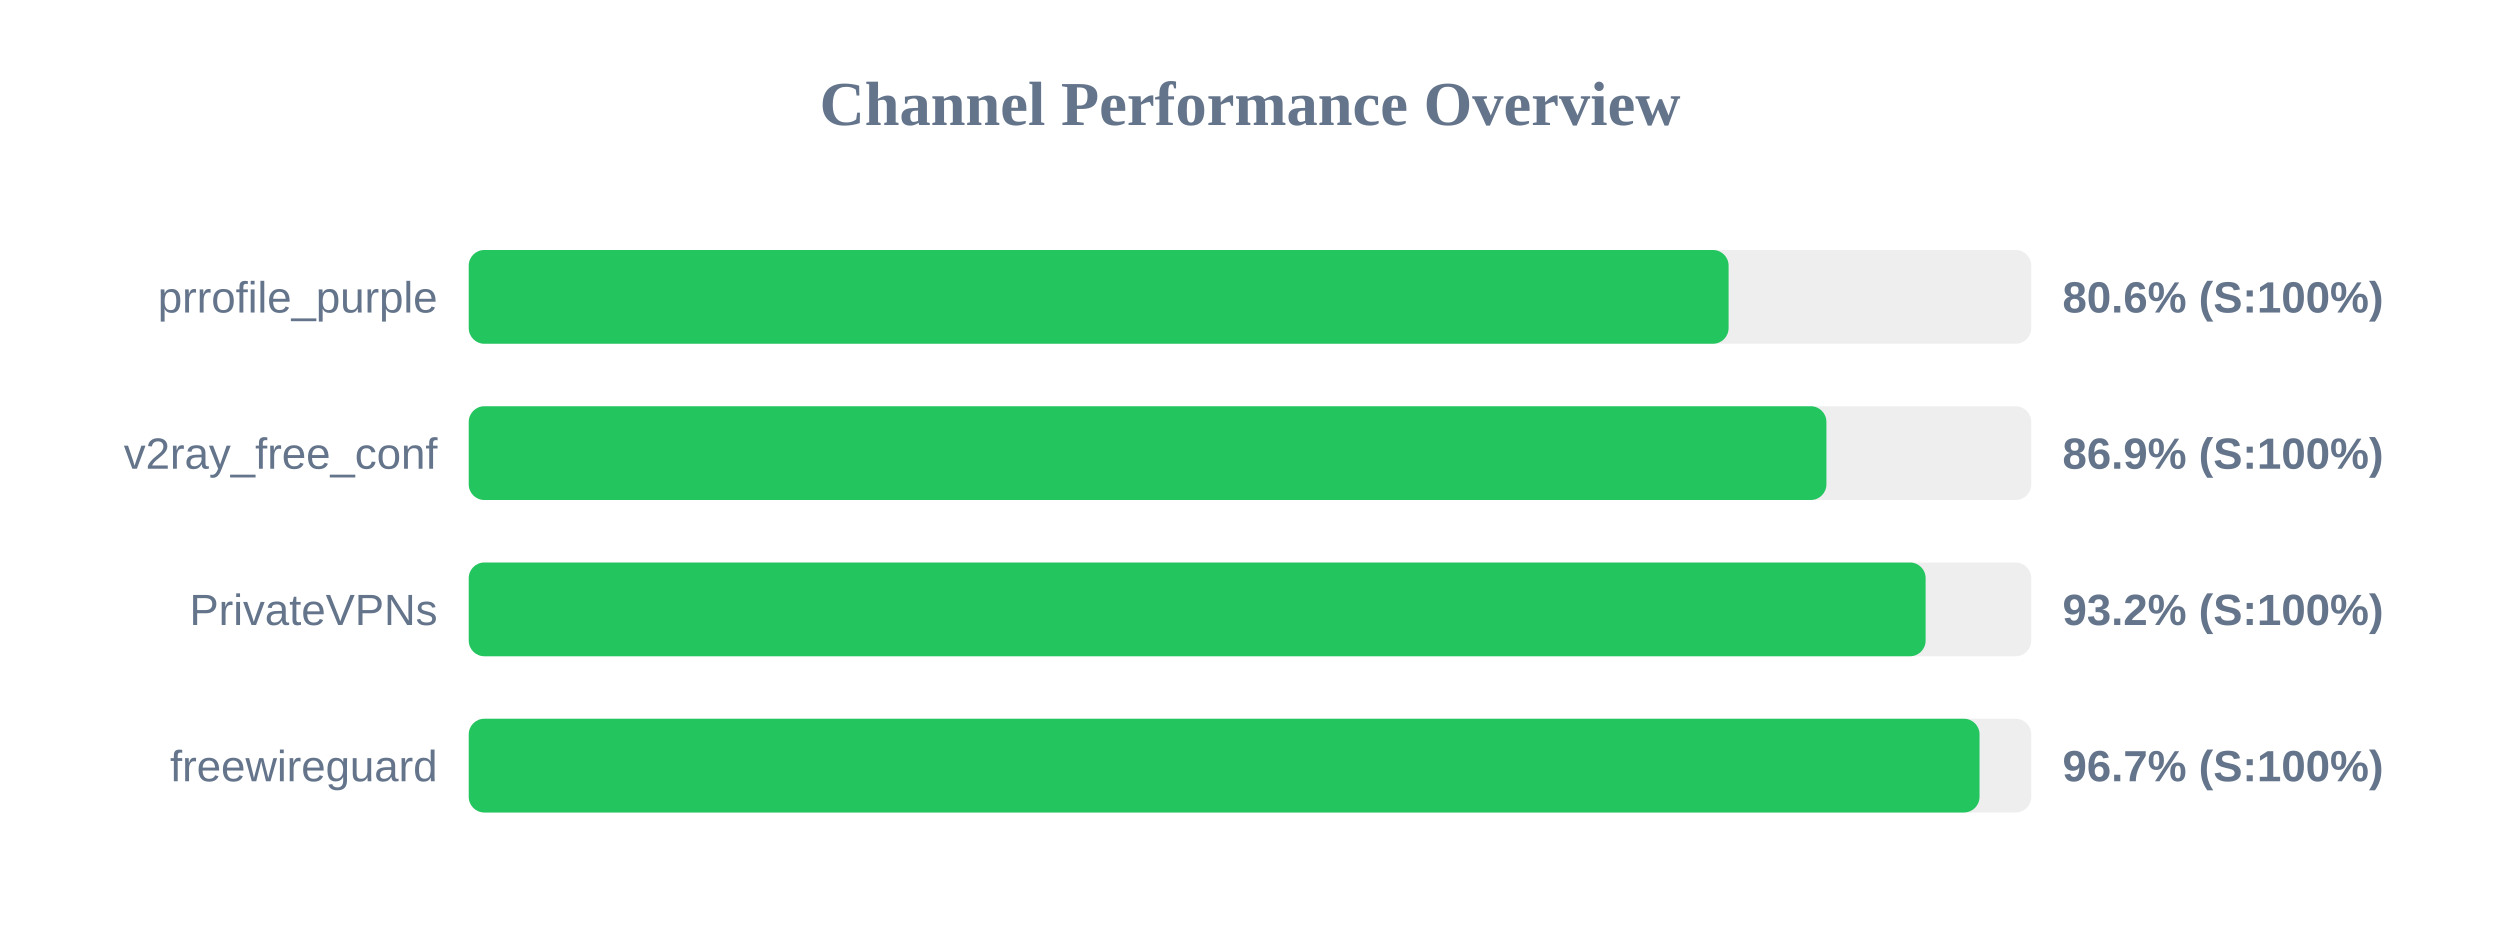
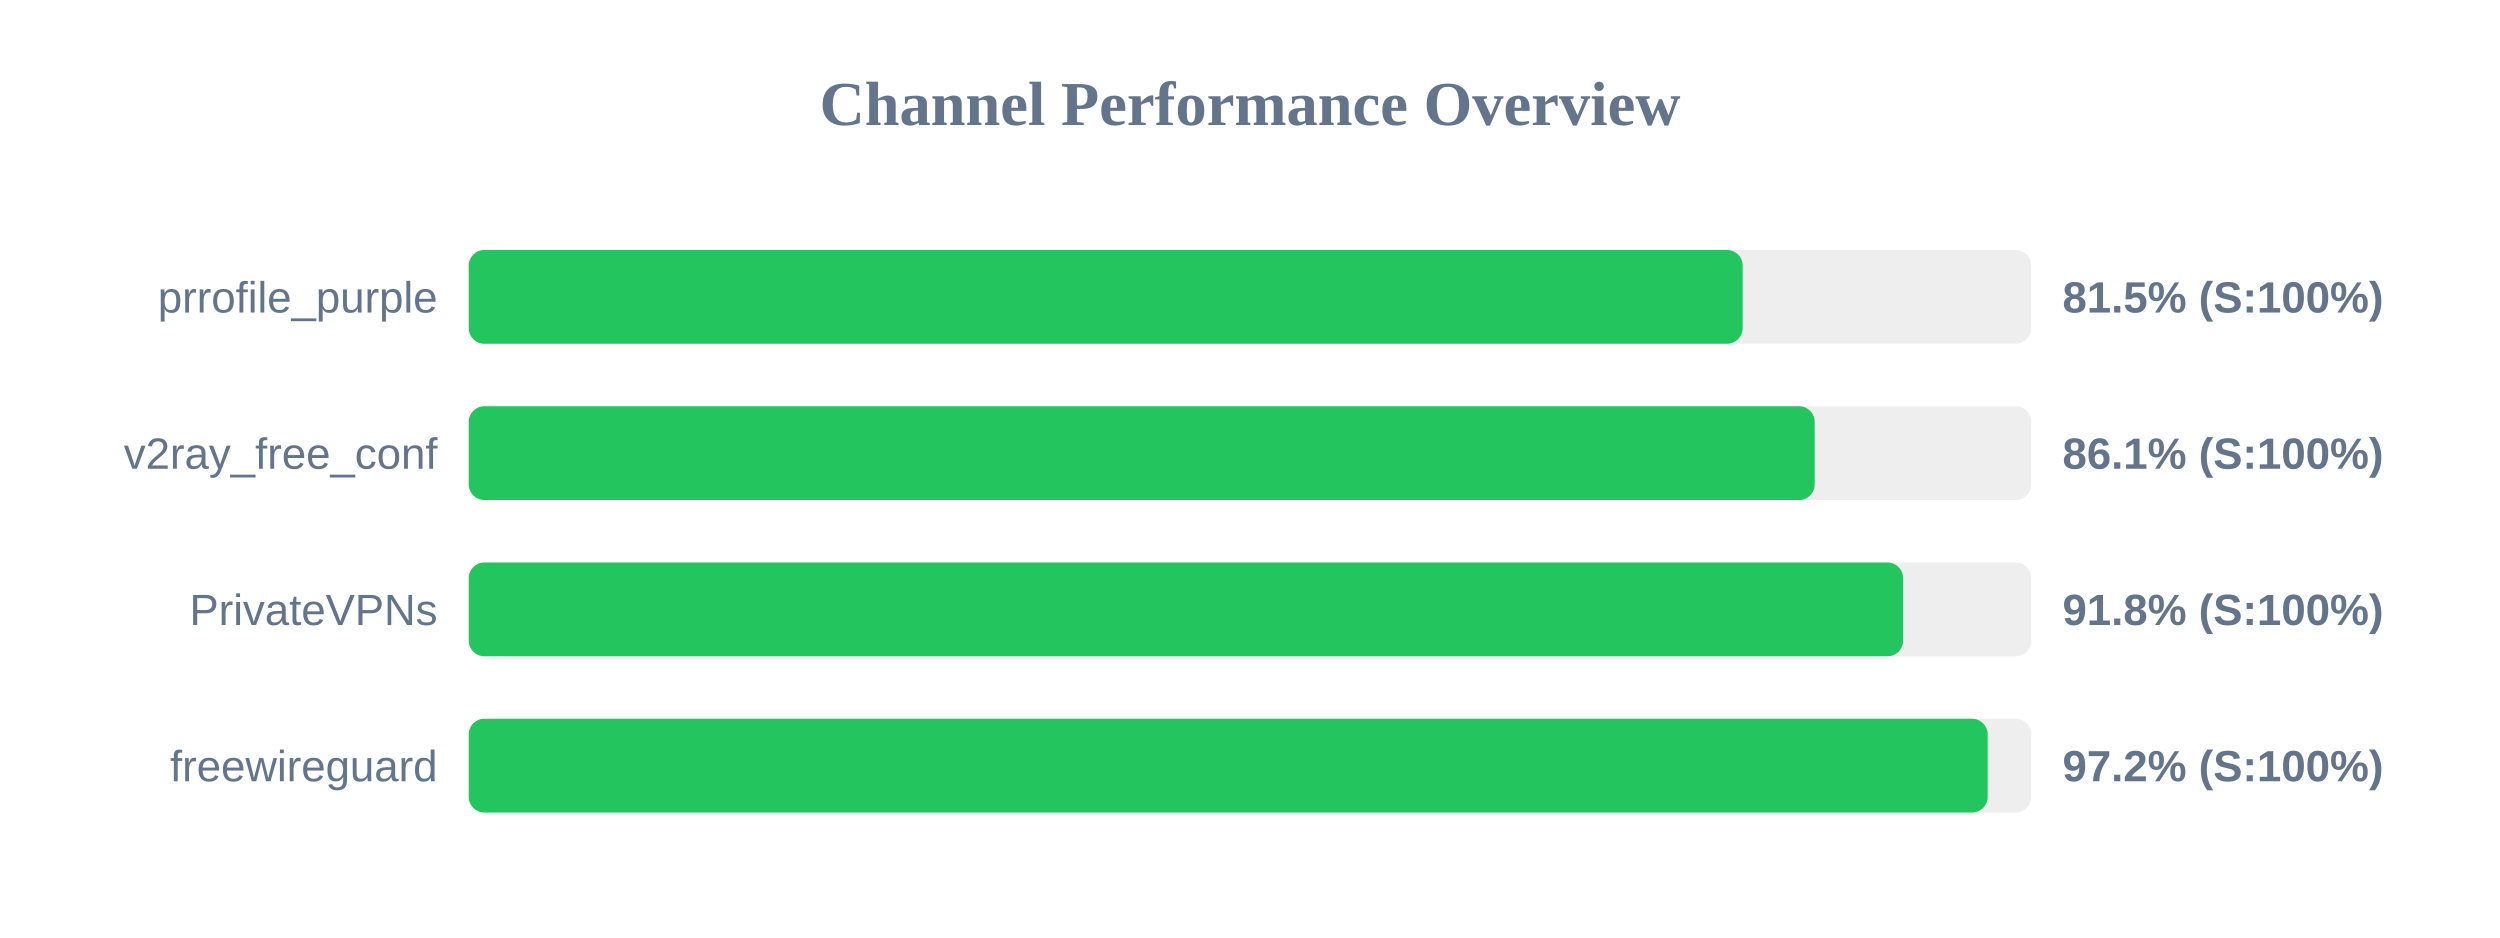
<svg xmlns="http://www.w3.org/2000/svg" width="800" height="300" version="1.1">
  <style>
        .row { font: 14px Arial; fill: #64748b; }
        .score { font: bold 14px Arial; fill: #64748b; }
    </style>
  <text x="400" y="40" text-anchor="middle" font-size="20px" font-weight="bold" fill="#64748b">Channel Performance Overview</text>
  <rect x="150" y="80" width="500" height="30" fill="#eee" rx="5" />
-   <rect x="150" y="80" width="403.15" height="30" fill="#22c55e" rx="5" />
+   <rect x="150" y="80" width="407.65" height="30" fill="#22c55e" rx="5" />
  <text x="140" y="100" text-anchor="end" class="row">prrofile_purple</text>
-   <text x="660" y="100" text-anchor="start" class="score">80.6% (S:100%)</text>
+   <text x="660" y="100" text-anchor="start" class="score">81.5% (S:100%)</text>
  <rect x="150" y="130" width="500" height="30" fill="#eee" rx="5" />
-   <rect x="150" y="130" width="434.45" height="30" fill="#22c55e" rx="5" />
+   <rect x="150" y="130" width="430.7" height="30" fill="#22c55e" rx="5" />
  <text x="140" y="150" text-anchor="end" class="row">v2ray_free_conf</text>
-   <text x="660" y="150" text-anchor="start" class="score">86.9% (S:100%)</text>
+   <text x="660" y="150" text-anchor="start" class="score">86.1% (S:100%)</text>
  <rect x="150" y="180" width="500" height="30" fill="#eee" rx="5" />
-   <rect x="150" y="180" width="466.2" height="30" fill="#22c55e" rx="5" />
+   <rect x="150" y="180" width="459.0" height="30" fill="#22c55e" rx="5" />
  <text x="140" y="200" text-anchor="end" class="row">PrivateVPNs</text>
-   <text x="660" y="200" text-anchor="start" class="score">93.2% (S:100%)</text>
+   <text x="660" y="200" text-anchor="start" class="score">91.8% (S:100%)</text>
  <rect x="150" y="230" width="500" height="30" fill="#eee" rx="5" />
-   <rect x="150" y="230" width="483.45" height="30" fill="#22c55e" rx="5" />
+   <rect x="150" y="230" width="486.05" height="30" fill="#22c55e" rx="5" />
  <text x="140" y="250" text-anchor="end" class="row">freewireguard</text>
-   <text x="660" y="250" text-anchor="start" class="score">96.7% (S:100%)</text>
+   <text x="660" y="250" text-anchor="start" class="score">97.2% (S:100%)</text>
</svg>
